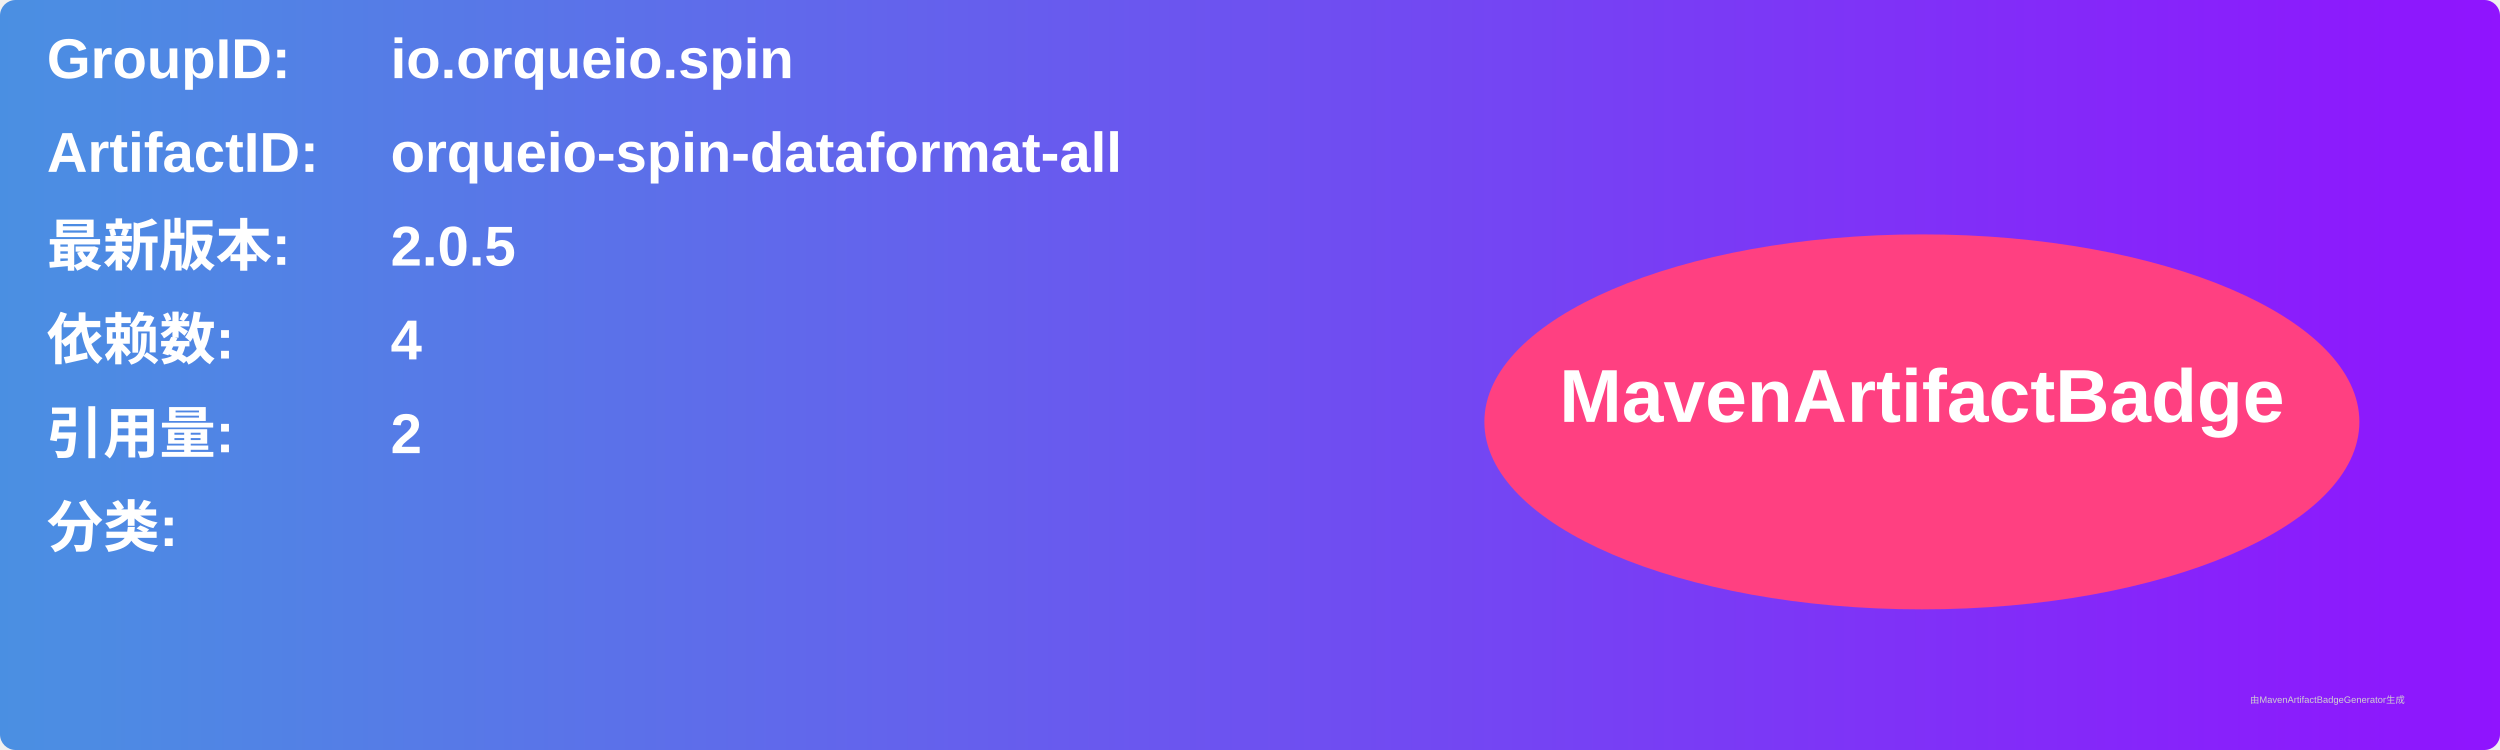
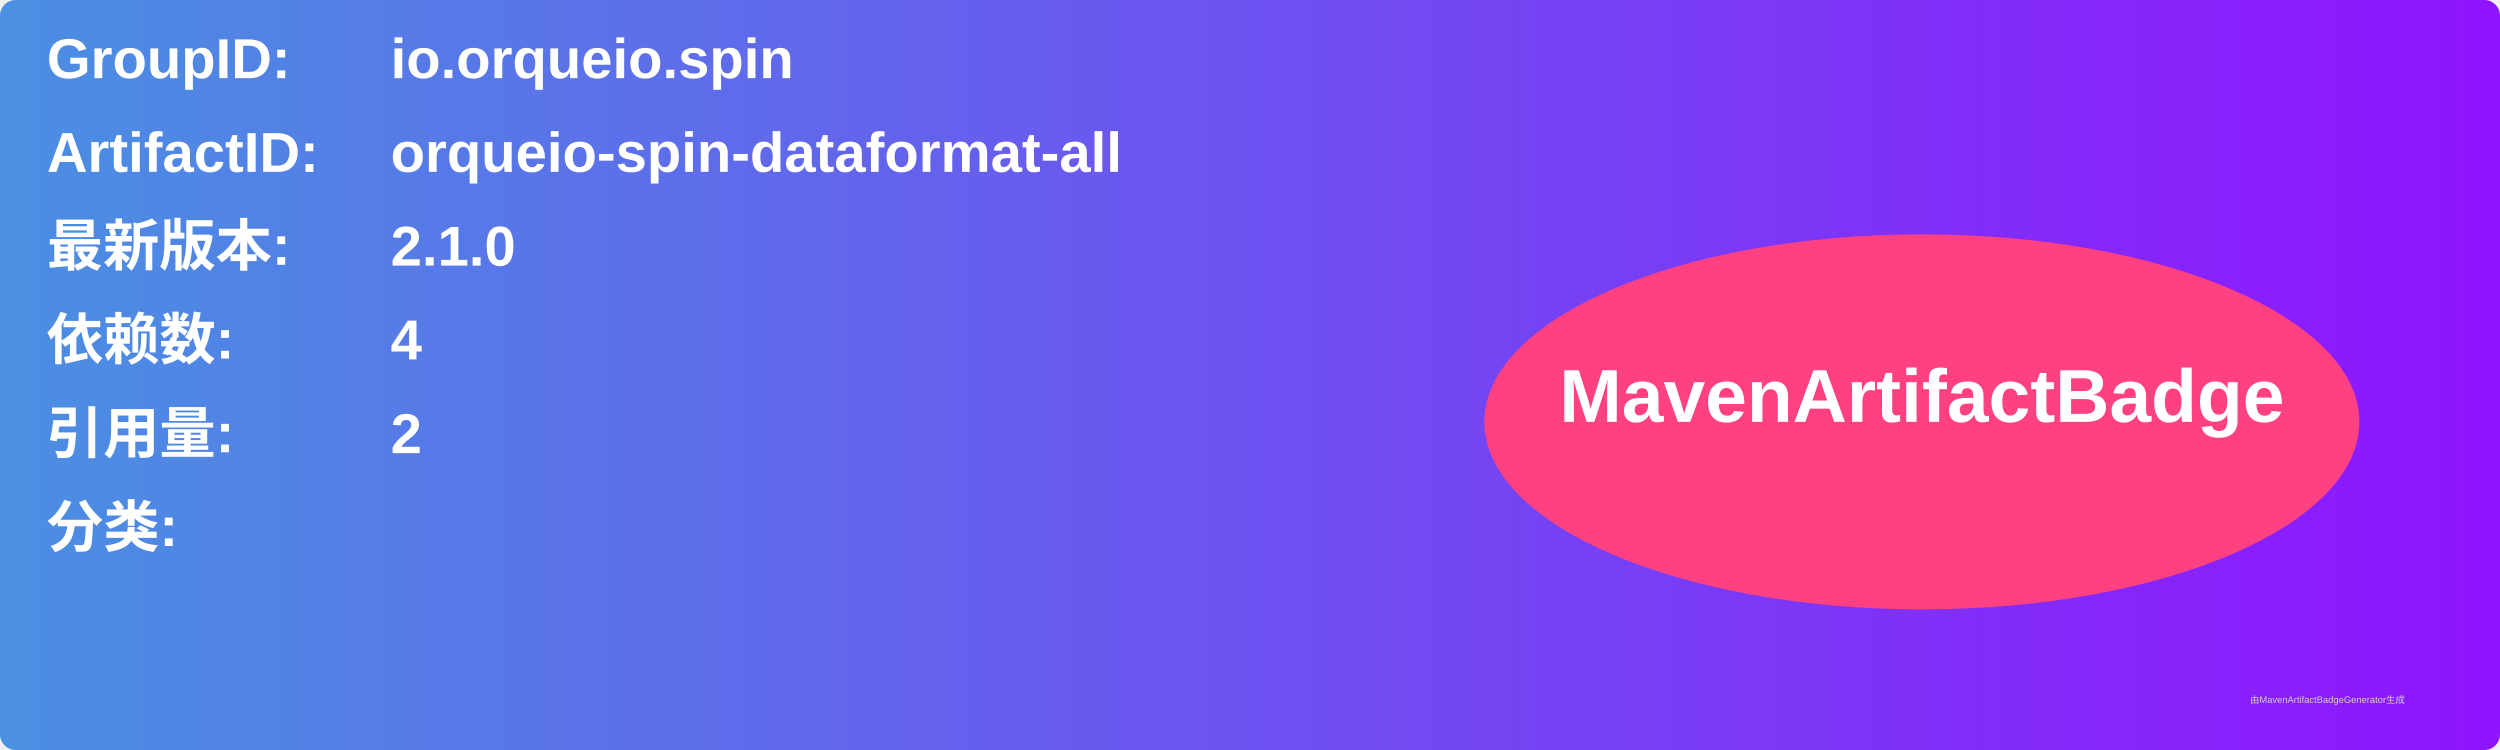
<svg xmlns="http://www.w3.org/2000/svg" width="800" height="240" viewBox="0 0 800 240">
  <linearGradient id="grad" x1="0%" y1="0%" x2="100%" y2="0%">
    <stop offset="0%" stop-color="#4a90e2" />
    <stop offset="100%" stop-color="#9013fe" />
  </linearGradient>
  <rect width="100%" height="100%" rx="5" ry="5" fill="url(#grad)" />
  <g transform="translate(15, 15)">
    <text x="0" y="10" font-family="Arial" font-size="18" fill="white" font-weight="bold" width="260">GroupID:</text>
    <text x="110" y="10" font-family="Arial" font-size="18" fill="white" font-weight="bold" width="460">io.orqueio.spin</text>
    <text x="0" y="40" font-family="Arial" font-size="18" fill="white" font-weight="bold" width="260">ArtifactID:</text>
    <text x="110" y="40" font-family="Arial" font-size="18" fill="white" font-weight="bold" width="460">orqueio-spin-dataformat-all</text>
    <text x="0" y="70" font-family="Arial" font-size="18" fill="white" font-weight="bold">最新版本:</text>
    <text x="110" y="70" font-family="Arial" font-size="18" fill="white" font-weight="bold">
-       <tspan font-weight="bold">2.0.5</tspan>
+       <tspan font-weight="bold">2.1.0</tspan>
    </text>
    <text x="0" y="100" font-family="Arial" font-size="18" fill="white" font-weight="bold">依赖数: </text>
    <text x="110" y="100" font-family="Arial" font-size="18" fill="white">
      <tspan font-weight="bold">4</tspan>
    </text>
    <text x="0" y="130" font-family="Arial" font-size="18" fill="white" font-weight="bold">引用量: </text>
    <text x="110" y="130" font-family="Arial" font-size="18" fill="white">
      <tspan font-weight="bold">2</tspan>
    </text>
    <text x="0" y="160" font-family="Arial" font-size="18" fill="white" font-weight="bold">分类:</text>
    <text x="10" y="190" font-family="Arial" font-size="10" fill="white">
      <tspan font-weight="bold" />
    </text>
    <ellipse cx="600" cy="120" rx="140" ry="60" fill="#ff4081" />
    <text x="600" y="120" text-anchor="middle" font-family="Arial" font-size="24" fill="white" font-weight="bold">MavenArtifactBadge</text>
  </g>
  <text x="720" y="225" font-family="Arial" font-size="3" fill="#d0d0d0">由MavenArtifactBadgeGenerator生成</text>
</svg>
